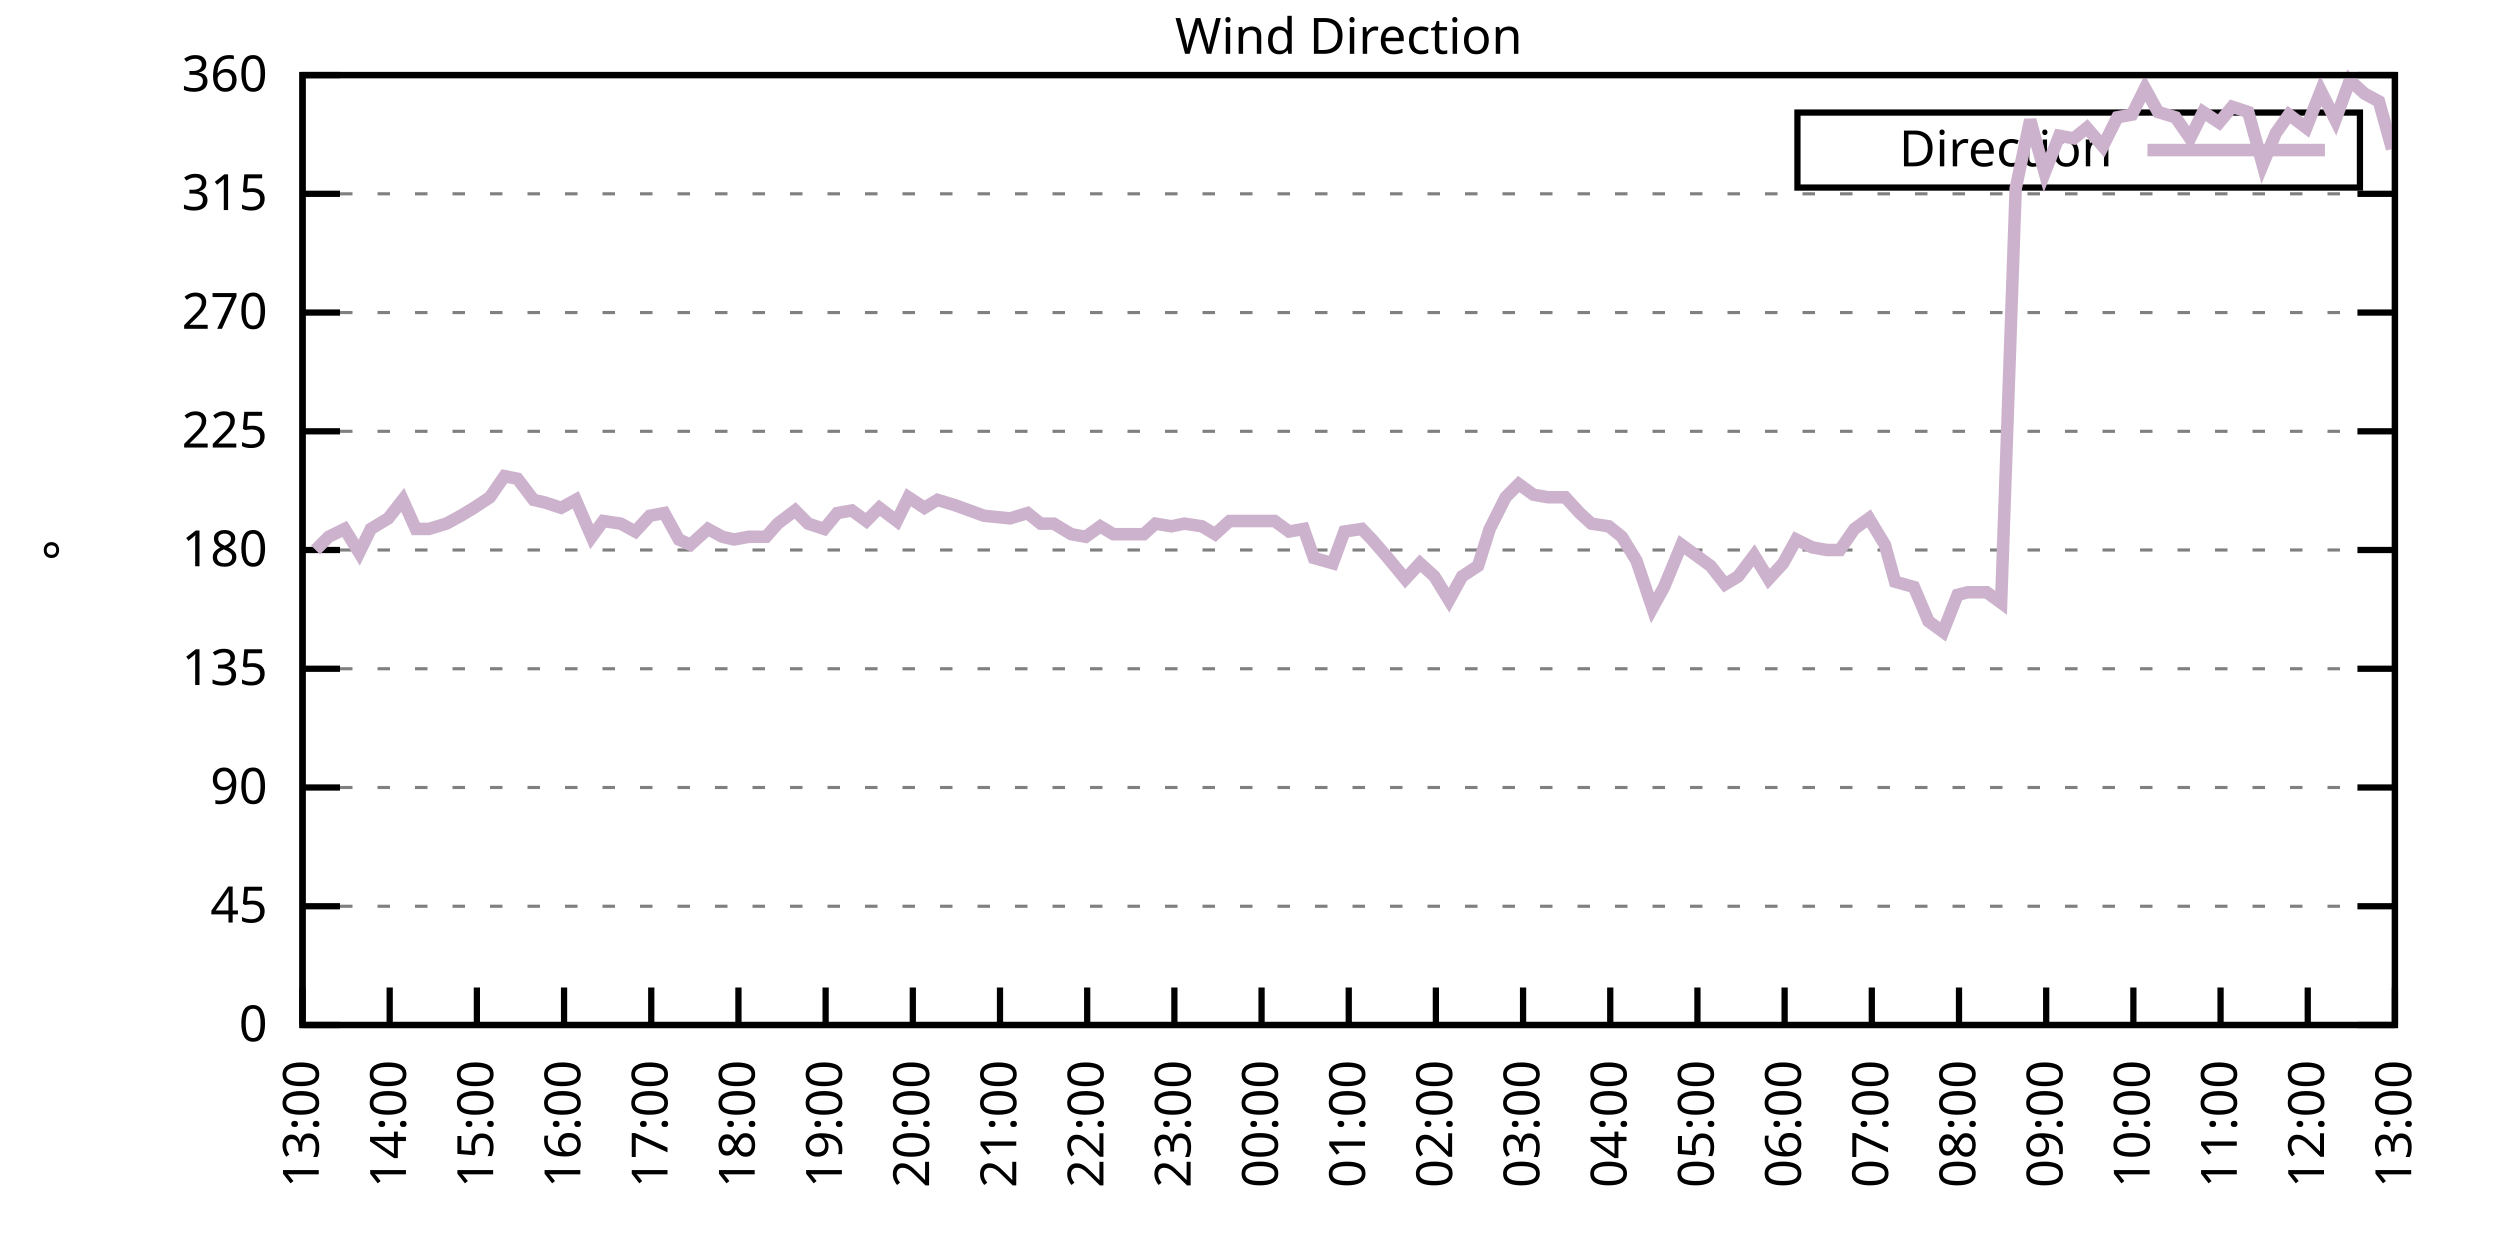
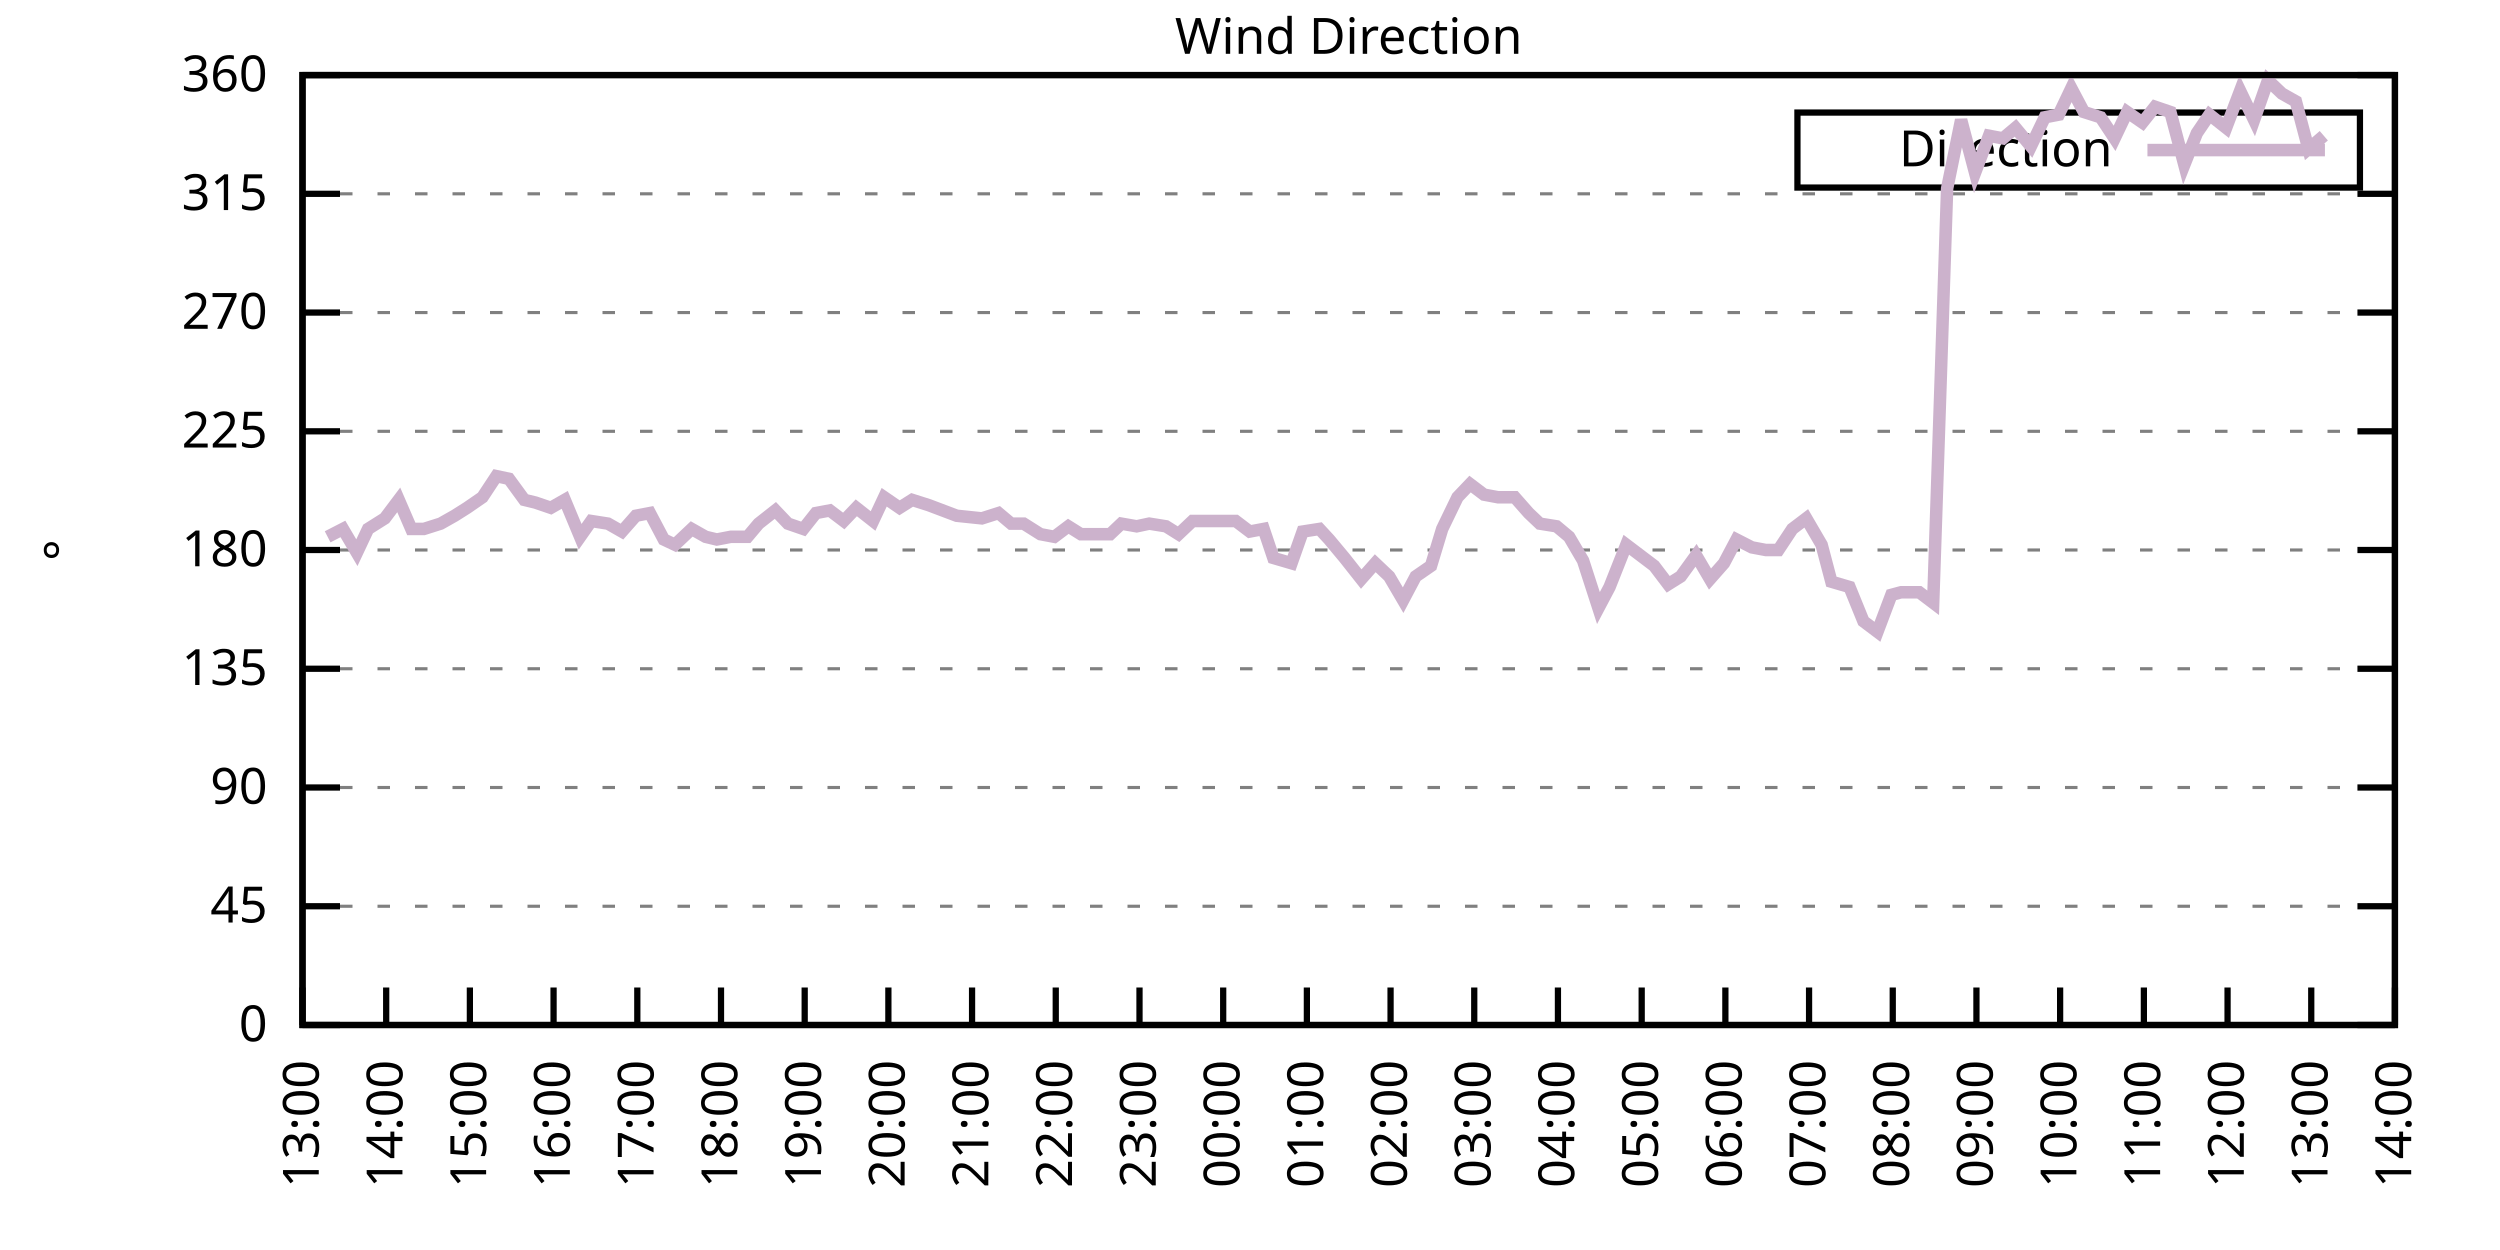
<svg xmlns="http://www.w3.org/2000/svg" xmlns:xlink="http://www.w3.org/1999/xlink" width="400" height="200" viewBox="0 0 400 200">
  <g id="gnuplot_canvas">
    <rect x="0" y="0" width="400" height="200" fill="none" />
    <defs>
      <circle id="gpDot" r="0.5" stroke-width="0.5" stroke="currentColor" />
      <path id="gpPt0" stroke-width="0.333" stroke="currentColor" d="M-1,0 h2 M0,-1 v2" />
      <path id="gpPt1" stroke-width="0.333" stroke="currentColor" d="M-1,-1 L1,1 M1,-1 L-1,1" />
      <path id="gpPt2" stroke-width="0.333" stroke="currentColor" d="M-1,0 L1,0 M0,-1 L0,1 M-1,-1 L1,1 M-1,1 L1,-1" />
      <rect id="gpPt3" stroke-width="0.333" stroke="currentColor" x="-1" y="-1" width="2" height="2" />
      <rect id="gpPt4" stroke-width="0.333" stroke="currentColor" fill="currentColor" x="-1" y="-1" width="2" height="2" />
      <circle id="gpPt5" stroke-width="0.333" stroke="currentColor" cx="0" cy="0" r="1" />
      <use xlink:href="#gpPt5" id="gpPt6" fill="currentColor" stroke="none" />
      <path id="gpPt7" stroke-width="0.333" stroke="currentColor" d="M0,-1.33 L-1.33,0.67 L1.33,0.67 z" />
      <use xlink:href="#gpPt7" id="gpPt8" fill="currentColor" stroke="none" />
      <use xlink:href="#gpPt7" id="gpPt9" stroke="currentColor" transform="rotate(180)" />
      <use xlink:href="#gpPt9" id="gpPt10" fill="currentColor" stroke="none" />
      <use xlink:href="#gpPt3" id="gpPt11" stroke="currentColor" transform="rotate(45)" />
      <use xlink:href="#gpPt11" id="gpPt12" fill="currentColor" stroke="none" />
      <path id="gpPt13" stroke-width="0.333" stroke="currentColor" d="M0,1.330 L1.265,0.411 L0.782,-1.067 L-0.782,-1.076 L-1.265,0.411 z" />
      <use xlink:href="#gpPt13" id="gpPt14" fill="currentColor" stroke="none" />
      <filter id="textbox" filterUnits="objectBoundingBox" x="0" y="0" height="1" width="1">
        <feFlood flood-color="white" flood-opacity="1" result="bgnd" />
        <feComposite in="SourceGraphic" in2="bgnd" operator="atop" />
      </filter>
      <filter id="greybox" filterUnits="objectBoundingBox" x="0" y="0" height="1" width="1">
        <feFlood flood-color="lightgrey" flood-opacity="1" result="grey" />
        <feComposite in="SourceGraphic" in2="grey" operator="atop" />
      </filter>
    </defs>
    <g fill="none" color="white" stroke="currentColor" stroke-width="1.00" stroke-linecap="butt" stroke-linejoin="miter">
</g>
    <g fill="none" color="black" stroke="currentColor" stroke-width="1.00" stroke-linecap="butt" stroke-linejoin="miter">
      <g stroke="none" shape-rendering="crispEdges">
        <polygon fill="rgb(255, 255, 255)" points="48.40,164.00 383.18,164.00 383.18,12.02 48.40,12.02 " />
      </g>
    </g>
    <g fill="none" color="black" stroke="currentColor" stroke-width="1.00" stroke-linecap="butt" stroke-linejoin="miter">
</g>
    <g fill="none" color="black" stroke="black" stroke-width="0.50" stroke-linecap="butt" stroke-linejoin="miter">
</g>
    <g fill="none" color="gray" stroke="currentColor" stroke-width="0.50" stroke-linecap="butt" stroke-linejoin="miter">
      <path stroke="gray" stroke-dasharray="2,4" class="gridline" d="M48.40,164.00 L383.19,164.00  " />
    </g>
    <g fill="none" color="gray" stroke="gray" stroke-width="1.00" stroke-linecap="butt" stroke-linejoin="miter">
</g>
    <g fill="none" color="black" stroke="currentColor" stroke-width="1.00" stroke-linecap="butt" stroke-linejoin="miter">
      <path stroke="black" d="M48.40,164.00 L54.40,164.00 M383.19,164.00 L377.19,164.00  " />
      <g transform="translate(42.80,166.60)" stroke="none" fill="black" font-family="Sans" font-size="8.00" text-anchor="end">
        <text>
          <tspan font-family="Sans"> 0</tspan>
        </text>
      </g>
    </g>
    <g fill="none" color="black" stroke="currentColor" stroke-width="1.00" stroke-linecap="butt" stroke-linejoin="miter">
</g>
    <g fill="none" color="black" stroke="black" stroke-width="0.50" stroke-linecap="butt" stroke-linejoin="miter">
</g>
    <g fill="none" color="gray" stroke="currentColor" stroke-width="0.50" stroke-linecap="butt" stroke-linejoin="miter">
      <path stroke="gray" stroke-dasharray="2,4" class="gridline" d="M48.40,145.00 L383.19,145.00  " />
    </g>
    <g fill="none" color="gray" stroke="gray" stroke-width="1.00" stroke-linecap="butt" stroke-linejoin="miter">
</g>
    <g fill="none" color="black" stroke="currentColor" stroke-width="1.00" stroke-linecap="butt" stroke-linejoin="miter">
      <path stroke="black" d="M48.40,145.00 L54.40,145.00 M383.19,145.00 L377.19,145.00  " />
      <g transform="translate(42.80,147.60)" stroke="none" fill="black" font-family="Sans" font-size="8.00" text-anchor="end">
        <text>
          <tspan font-family="Sans"> 45</tspan>
        </text>
      </g>
    </g>
    <g fill="none" color="black" stroke="currentColor" stroke-width="1.00" stroke-linecap="butt" stroke-linejoin="miter">
</g>
    <g fill="none" color="black" stroke="black" stroke-width="0.50" stroke-linecap="butt" stroke-linejoin="miter">
</g>
    <g fill="none" color="gray" stroke="currentColor" stroke-width="0.50" stroke-linecap="butt" stroke-linejoin="miter">
      <path stroke="gray" stroke-dasharray="2,4" class="gridline" d="M48.40,126.00 L383.19,126.00  " />
    </g>
    <g fill="none" color="gray" stroke="gray" stroke-width="1.00" stroke-linecap="butt" stroke-linejoin="miter">
</g>
    <g fill="none" color="black" stroke="currentColor" stroke-width="1.00" stroke-linecap="butt" stroke-linejoin="miter">
      <path stroke="black" d="M48.40,126.00 L54.40,126.00 M383.19,126.00 L377.19,126.00  " />
      <g transform="translate(42.80,128.60)" stroke="none" fill="black" font-family="Sans" font-size="8.00" text-anchor="end">
        <text>
          <tspan font-family="Sans"> 90</tspan>
        </text>
      </g>
    </g>
    <g fill="none" color="black" stroke="currentColor" stroke-width="1.00" stroke-linecap="butt" stroke-linejoin="miter">
</g>
    <g fill="none" color="black" stroke="black" stroke-width="0.50" stroke-linecap="butt" stroke-linejoin="miter">
</g>
    <g fill="none" color="gray" stroke="currentColor" stroke-width="0.50" stroke-linecap="butt" stroke-linejoin="miter">
      <path stroke="gray" stroke-dasharray="2,4" class="gridline" d="M48.40,107.00 L383.19,107.00  " />
    </g>
    <g fill="none" color="gray" stroke="gray" stroke-width="1.00" stroke-linecap="butt" stroke-linejoin="miter">
</g>
    <g fill="none" color="black" stroke="currentColor" stroke-width="1.00" stroke-linecap="butt" stroke-linejoin="miter">
      <path stroke="black" d="M48.40,107.00 L54.40,107.00 M383.19,107.00 L377.19,107.00  " />
      <g transform="translate(42.80,109.60)" stroke="none" fill="black" font-family="Sans" font-size="8.00" text-anchor="end">
        <text>
          <tspan font-family="Sans"> 135</tspan>
        </text>
      </g>
    </g>
    <g fill="none" color="black" stroke="currentColor" stroke-width="1.00" stroke-linecap="butt" stroke-linejoin="miter">
</g>
    <g fill="none" color="black" stroke="black" stroke-width="0.50" stroke-linecap="butt" stroke-linejoin="miter">
</g>
    <g fill="none" color="gray" stroke="currentColor" stroke-width="0.50" stroke-linecap="butt" stroke-linejoin="miter">
      <path stroke="gray" stroke-dasharray="2,4" class="gridline" d="M48.40,88.00 L383.19,88.00  " />
    </g>
    <g fill="none" color="gray" stroke="gray" stroke-width="1.00" stroke-linecap="butt" stroke-linejoin="miter">
</g>
    <g fill="none" color="black" stroke="currentColor" stroke-width="1.00" stroke-linecap="butt" stroke-linejoin="miter">
      <path stroke="black" d="M48.40,88.00 L54.40,88.00 M383.19,88.00 L377.19,88.00  " />
      <g transform="translate(42.80,90.60)" stroke="none" fill="black" font-family="Sans" font-size="8.00" text-anchor="end">
        <text>
          <tspan font-family="Sans"> 180</tspan>
        </text>
      </g>
    </g>
    <g fill="none" color="black" stroke="currentColor" stroke-width="1.00" stroke-linecap="butt" stroke-linejoin="miter">
</g>
    <g fill="none" color="black" stroke="black" stroke-width="0.50" stroke-linecap="butt" stroke-linejoin="miter">
</g>
    <g fill="none" color="gray" stroke="currentColor" stroke-width="0.50" stroke-linecap="butt" stroke-linejoin="miter">
      <path stroke="gray" stroke-dasharray="2,4" class="gridline" d="M48.40,69.01 L383.19,69.01  " />
    </g>
    <g fill="none" color="gray" stroke="gray" stroke-width="1.00" stroke-linecap="butt" stroke-linejoin="miter">
</g>
    <g fill="none" color="black" stroke="currentColor" stroke-width="1.00" stroke-linecap="butt" stroke-linejoin="miter">
      <path stroke="black" d="M48.40,69.01 L54.40,69.01 M383.19,69.01 L377.19,69.01  " />
      <g transform="translate(42.80,71.61)" stroke="none" fill="black" font-family="Sans" font-size="8.00" text-anchor="end">
        <text>
          <tspan font-family="Sans"> 225</tspan>
        </text>
      </g>
    </g>
    <g fill="none" color="black" stroke="currentColor" stroke-width="1.00" stroke-linecap="butt" stroke-linejoin="miter">
</g>
    <g fill="none" color="black" stroke="black" stroke-width="0.50" stroke-linecap="butt" stroke-linejoin="miter">
</g>
    <g fill="none" color="gray" stroke="currentColor" stroke-width="0.50" stroke-linecap="butt" stroke-linejoin="miter">
      <path stroke="gray" stroke-dasharray="2,4" class="gridline" d="M48.40,50.01 L383.19,50.01  " />
    </g>
    <g fill="none" color="gray" stroke="gray" stroke-width="1.00" stroke-linecap="butt" stroke-linejoin="miter">
</g>
    <g fill="none" color="black" stroke="currentColor" stroke-width="1.00" stroke-linecap="butt" stroke-linejoin="miter">
      <path stroke="black" d="M48.40,50.01 L54.40,50.01 M383.19,50.01 L377.19,50.01  " />
      <g transform="translate(42.80,52.61)" stroke="none" fill="black" font-family="Sans" font-size="8.00" text-anchor="end">
        <text>
          <tspan font-family="Sans"> 270</tspan>
        </text>
      </g>
    </g>
    <g fill="none" color="black" stroke="currentColor" stroke-width="1.00" stroke-linecap="butt" stroke-linejoin="miter">
</g>
    <g fill="none" color="black" stroke="black" stroke-width="0.50" stroke-linecap="butt" stroke-linejoin="miter">
</g>
    <g fill="none" color="gray" stroke="currentColor" stroke-width="0.50" stroke-linecap="butt" stroke-linejoin="miter">
      <path stroke="gray" stroke-dasharray="2,4" class="gridline" d="M48.40,31.01 L383.19,31.01  " />
    </g>
    <g fill="none" color="gray" stroke="gray" stroke-width="1.00" stroke-linecap="butt" stroke-linejoin="miter">
</g>
    <g fill="none" color="black" stroke="currentColor" stroke-width="1.00" stroke-linecap="butt" stroke-linejoin="miter">
      <path stroke="black" d="M48.40,31.01 L54.40,31.01 M383.19,31.01 L377.19,31.01  " />
      <g transform="translate(42.80,33.61)" stroke="none" fill="black" font-family="Sans" font-size="8.00" text-anchor="end">
        <text>
          <tspan font-family="Sans"> 315</tspan>
        </text>
      </g>
    </g>
    <g fill="none" color="black" stroke="currentColor" stroke-width="1.00" stroke-linecap="butt" stroke-linejoin="miter">
</g>
    <g fill="none" color="black" stroke="black" stroke-width="0.50" stroke-linecap="butt" stroke-linejoin="miter">
</g>
    <g fill="none" color="gray" stroke="currentColor" stroke-width="0.50" stroke-linecap="butt" stroke-linejoin="miter">
      <path stroke="gray" stroke-dasharray="2,4" class="gridline" d="M48.40,12.01 L383.19,12.01  " />
    </g>
    <g fill="none" color="gray" stroke="gray" stroke-width="1.00" stroke-linecap="butt" stroke-linejoin="miter">
</g>
    <g fill="none" color="black" stroke="currentColor" stroke-width="1.00" stroke-linecap="butt" stroke-linejoin="miter">
      <path stroke="black" d="M48.40,12.01 L54.40,12.01 M383.19,12.01 L377.19,12.01  " />
      <g transform="translate(42.80,14.61)" stroke="none" fill="black" font-family="Sans" font-size="8.00" text-anchor="end">
        <text>
          <tspan font-family="Sans"> 360</tspan>
        </text>
      </g>
    </g>
    <g fill="none" color="black" stroke="currentColor" stroke-width="1.00" stroke-linecap="butt" stroke-linejoin="miter">
      <path stroke="black" d="M48.40,164.00 L48.40,158.00  " />
      <g transform="translate(51.00,169.60) rotate(270.00)" stroke="none" fill="black" font-family="Sans" font-size="8.00" text-anchor="end">
        <text>
          <tspan font-family="Sans">13:00</tspan>
        </text>
      </g>
    </g>
    <g fill="none" color="black" stroke="currentColor" stroke-width="1.00" stroke-linecap="butt" stroke-linejoin="miter">
-       <path stroke="black" d="M62.35,164.00 L62.35,158.00  " />
-       <g transform="translate(64.95,169.60) rotate(270.00)" stroke="none" fill="black" font-family="Sans" font-size="8.00" text-anchor="end">
+       <path stroke="black" d="M61.79,164.00 L61.79,158.00  " />
+       <g transform="translate(64.39,169.60) rotate(270.00)" stroke="none" fill="black" font-family="Sans" font-size="8.00" text-anchor="end">
        <text>
          <tspan font-family="Sans">14:00</tspan>
        </text>
      </g>
    </g>
    <g fill="none" color="black" stroke="currentColor" stroke-width="1.00" stroke-linecap="butt" stroke-linejoin="miter">
-       <path stroke="black" d="M76.30,164.00 L76.30,158.00  " />
-       <g transform="translate(78.90,169.60) rotate(270.00)" stroke="none" fill="black" font-family="Sans" font-size="8.00" text-anchor="end">
+       <path stroke="black" d="M75.18,164.00 L75.18,158.00  " />
+       <g transform="translate(77.78,169.60) rotate(270.00)" stroke="none" fill="black" font-family="Sans" font-size="8.00" text-anchor="end">
        <text>
          <tspan font-family="Sans">15:00</tspan>
        </text>
      </g>
    </g>
    <g fill="none" color="black" stroke="currentColor" stroke-width="1.00" stroke-linecap="butt" stroke-linejoin="miter">
-       <path stroke="black" d="M90.25,164.00 L90.25,158.00  " />
-       <g transform="translate(92.85,169.60) rotate(270.00)" stroke="none" fill="black" font-family="Sans" font-size="8.00" text-anchor="end">
+       <path stroke="black" d="M88.57,164.00 L88.57,158.00  " />
+       <g transform="translate(91.17,169.60) rotate(270.00)" stroke="none" fill="black" font-family="Sans" font-size="8.00" text-anchor="end">
        <text>
          <tspan font-family="Sans">16:00</tspan>
        </text>
      </g>
    </g>
    <g fill="none" color="black" stroke="currentColor" stroke-width="1.00" stroke-linecap="butt" stroke-linejoin="miter">
-       <path stroke="black" d="M104.20,164.00 L104.20,158.00  " />
-       <g transform="translate(106.80,169.60) rotate(270.00)" stroke="none" fill="black" font-family="Sans" font-size="8.00" text-anchor="end">
+       <path stroke="black" d="M101.97,164.00 L101.97,158.00  " />
+       <g transform="translate(104.57,169.60) rotate(270.00)" stroke="none" fill="black" font-family="Sans" font-size="8.00" text-anchor="end">
        <text>
          <tspan font-family="Sans">17:00</tspan>
        </text>
      </g>
    </g>
    <g fill="none" color="black" stroke="currentColor" stroke-width="1.00" stroke-linecap="butt" stroke-linejoin="miter">
-       <path stroke="black" d="M118.15,164.00 L118.15,158.00  " />
-       <g transform="translate(120.75,169.60) rotate(270.00)" stroke="none" fill="black" font-family="Sans" font-size="8.00" text-anchor="end">
+       <path stroke="black" d="M115.36,164.00 L115.36,158.00  " />
+       <g transform="translate(117.96,169.60) rotate(270.00)" stroke="none" fill="black" font-family="Sans" font-size="8.00" text-anchor="end">
        <text>
          <tspan font-family="Sans">18:00</tspan>
        </text>
      </g>
    </g>
    <g fill="none" color="black" stroke="currentColor" stroke-width="1.00" stroke-linecap="butt" stroke-linejoin="miter">
-       <path stroke="black" d="M132.10,164.00 L132.10,158.00  " />
-       <g transform="translate(134.70,169.60) rotate(270.00)" stroke="none" fill="black" font-family="Sans" font-size="8.00" text-anchor="end">
+       <path stroke="black" d="M128.75,164.00 L128.75,158.00  " />
+       <g transform="translate(131.35,169.60) rotate(270.00)" stroke="none" fill="black" font-family="Sans" font-size="8.00" text-anchor="end">
        <text>
          <tspan font-family="Sans">19:00</tspan>
        </text>
      </g>
    </g>
    <g fill="none" color="black" stroke="currentColor" stroke-width="1.00" stroke-linecap="butt" stroke-linejoin="miter">
-       <path stroke="black" d="M146.05,164.00 L146.05,158.00  " />
-       <g transform="translate(148.65,169.60) rotate(270.00)" stroke="none" fill="black" font-family="Sans" font-size="8.00" text-anchor="end">
+       <path stroke="black" d="M142.14,164.00 L142.14,158.00  " />
+       <g transform="translate(144.74,169.60) rotate(270.00)" stroke="none" fill="black" font-family="Sans" font-size="8.00" text-anchor="end">
        <text>
          <tspan font-family="Sans">20:00</tspan>
        </text>
      </g>
    </g>
    <g fill="none" color="black" stroke="currentColor" stroke-width="1.00" stroke-linecap="butt" stroke-linejoin="miter">
-       <path stroke="black" d="M160.00,164.00 L160.00,158.00  " />
-       <g transform="translate(162.60,169.60) rotate(270.00)" stroke="none" fill="black" font-family="Sans" font-size="8.00" text-anchor="end">
+       <path stroke="black" d="M155.53,164.00 L155.53,158.00  " />
+       <g transform="translate(158.13,169.60) rotate(270.00)" stroke="none" fill="black" font-family="Sans" font-size="8.00" text-anchor="end">
        <text>
          <tspan font-family="Sans">21:00</tspan>
        </text>
      </g>
    </g>
    <g fill="none" color="black" stroke="currentColor" stroke-width="1.00" stroke-linecap="butt" stroke-linejoin="miter">
-       <path stroke="black" d="M173.95,164.00 L173.95,158.00  " />
-       <g transform="translate(176.55,169.60) rotate(270.00)" stroke="none" fill="black" font-family="Sans" font-size="8.00" text-anchor="end">
+       <path stroke="black" d="M168.92,164.00 L168.92,158.00  " />
+       <g transform="translate(171.52,169.60) rotate(270.00)" stroke="none" fill="black" font-family="Sans" font-size="8.00" text-anchor="end">
        <text>
          <tspan font-family="Sans">22:00</tspan>
        </text>
      </g>
    </g>
    <g fill="none" color="black" stroke="currentColor" stroke-width="1.00" stroke-linecap="butt" stroke-linejoin="miter">
-       <path stroke="black" d="M187.90,164.00 L187.90,158.00  " />
-       <g transform="translate(190.50,169.60) rotate(270.00)" stroke="none" fill="black" font-family="Sans" font-size="8.00" text-anchor="end">
+       <path stroke="black" d="M182.32,164.00 L182.32,158.00  " />
+       <g transform="translate(184.92,169.60) rotate(270.00)" stroke="none" fill="black" font-family="Sans" font-size="8.00" text-anchor="end">
        <text>
          <tspan font-family="Sans">23:00</tspan>
        </text>
      </g>
    </g>
    <g fill="none" color="black" stroke="currentColor" stroke-width="1.00" stroke-linecap="butt" stroke-linejoin="miter">
-       <path stroke="black" d="M201.85,164.00 L201.85,158.00  " />
-       <g transform="translate(204.45,169.60) rotate(270.00)" stroke="none" fill="black" font-family="Sans" font-size="8.00" text-anchor="end">
+       <path stroke="black" d="M195.71,164.00 L195.71,158.00  " />
+       <g transform="translate(198.31,169.60) rotate(270.00)" stroke="none" fill="black" font-family="Sans" font-size="8.00" text-anchor="end">
        <text>
          <tspan font-family="Sans">00:00</tspan>
        </text>
      </g>
    </g>
    <g fill="none" color="black" stroke="currentColor" stroke-width="1.00" stroke-linecap="butt" stroke-linejoin="miter">
-       <path stroke="black" d="M215.80,164.00 L215.80,158.00  " />
-       <g transform="translate(218.40,169.60) rotate(270.00)" stroke="none" fill="black" font-family="Sans" font-size="8.00" text-anchor="end">
+       <path stroke="black" d="M209.10,164.00 L209.10,158.00  " />
+       <g transform="translate(211.70,169.60) rotate(270.00)" stroke="none" fill="black" font-family="Sans" font-size="8.00" text-anchor="end">
        <text>
          <tspan font-family="Sans">01:00</tspan>
        </text>
      </g>
    </g>
    <g fill="none" color="black" stroke="currentColor" stroke-width="1.00" stroke-linecap="butt" stroke-linejoin="miter">
-       <path stroke="black" d="M229.74,164.00 L229.74,158.00  " />
-       <g transform="translate(232.34,169.60) rotate(270.00)" stroke="none" fill="black" font-family="Sans" font-size="8.00" text-anchor="end">
+       <path stroke="black" d="M222.49,164.00 L222.49,158.00  " />
+       <g transform="translate(225.09,169.60) rotate(270.00)" stroke="none" fill="black" font-family="Sans" font-size="8.00" text-anchor="end">
        <text>
          <tspan font-family="Sans">02:00</tspan>
        </text>
      </g>
    </g>
    <g fill="none" color="black" stroke="currentColor" stroke-width="1.00" stroke-linecap="butt" stroke-linejoin="miter">
-       <path stroke="black" d="M243.69,164.00 L243.69,158.00  " />
-       <g transform="translate(246.29,169.60) rotate(270.00)" stroke="none" fill="black" font-family="Sans" font-size="8.00" text-anchor="end">
+       <path stroke="black" d="M235.88,164.00 L235.88,158.00  " />
+       <g transform="translate(238.48,169.60) rotate(270.00)" stroke="none" fill="black" font-family="Sans" font-size="8.00" text-anchor="end">
        <text>
          <tspan font-family="Sans">03:00</tspan>
        </text>
      </g>
    </g>
    <g fill="none" color="black" stroke="currentColor" stroke-width="1.00" stroke-linecap="butt" stroke-linejoin="miter">
-       <path stroke="black" d="M257.64,164.00 L257.64,158.00  " />
-       <g transform="translate(260.24,169.60) rotate(270.00)" stroke="none" fill="black" font-family="Sans" font-size="8.00" text-anchor="end">
+       <path stroke="black" d="M249.27,164.00 L249.27,158.00  " />
+       <g transform="translate(251.87,169.60) rotate(270.00)" stroke="none" fill="black" font-family="Sans" font-size="8.00" text-anchor="end">
        <text>
          <tspan font-family="Sans">04:00</tspan>
        </text>
      </g>
    </g>
    <g fill="none" color="black" stroke="currentColor" stroke-width="1.00" stroke-linecap="butt" stroke-linejoin="miter">
-       <path stroke="black" d="M271.59,164.00 L271.59,158.00  " />
-       <g transform="translate(274.19,169.60) rotate(270.00)" stroke="none" fill="black" font-family="Sans" font-size="8.00" text-anchor="end">
+       <path stroke="black" d="M262.67,164.00 L262.67,158.00  " />
+       <g transform="translate(265.27,169.60) rotate(270.00)" stroke="none" fill="black" font-family="Sans" font-size="8.00" text-anchor="end">
        <text>
          <tspan font-family="Sans">05:00</tspan>
        </text>
      </g>
    </g>
    <g fill="none" color="black" stroke="currentColor" stroke-width="1.00" stroke-linecap="butt" stroke-linejoin="miter">
-       <path stroke="black" d="M285.54,164.00 L285.54,158.00  " />
-       <g transform="translate(288.14,169.60) rotate(270.00)" stroke="none" fill="black" font-family="Sans" font-size="8.00" text-anchor="end">
+       <path stroke="black" d="M276.06,164.00 L276.06,158.00  " />
+       <g transform="translate(278.66,169.60) rotate(270.00)" stroke="none" fill="black" font-family="Sans" font-size="8.00" text-anchor="end">
        <text>
          <tspan font-family="Sans">06:00</tspan>
        </text>
      </g>
    </g>
    <g fill="none" color="black" stroke="currentColor" stroke-width="1.00" stroke-linecap="butt" stroke-linejoin="miter">
-       <path stroke="black" d="M299.49,164.00 L299.49,158.00  " />
-       <g transform="translate(302.09,169.60) rotate(270.00)" stroke="none" fill="black" font-family="Sans" font-size="8.00" text-anchor="end">
+       <path stroke="black" d="M289.45,164.00 L289.45,158.00  " />
+       <g transform="translate(292.05,169.60) rotate(270.00)" stroke="none" fill="black" font-family="Sans" font-size="8.00" text-anchor="end">
        <text>
          <tspan font-family="Sans">07:00</tspan>
        </text>
      </g>
    </g>
    <g fill="none" color="black" stroke="currentColor" stroke-width="1.00" stroke-linecap="butt" stroke-linejoin="miter">
-       <path stroke="black" d="M313.44,164.00 L313.44,158.00  " />
-       <g transform="translate(316.04,169.60) rotate(270.00)" stroke="none" fill="black" font-family="Sans" font-size="8.00" text-anchor="end">
+       <path stroke="black" d="M302.84,164.00 L302.84,158.00  " />
+       <g transform="translate(305.44,169.60) rotate(270.00)" stroke="none" fill="black" font-family="Sans" font-size="8.00" text-anchor="end">
        <text>
          <tspan font-family="Sans">08:00</tspan>
        </text>
      </g>
    </g>
    <g fill="none" color="black" stroke="currentColor" stroke-width="1.00" stroke-linecap="butt" stroke-linejoin="miter">
-       <path stroke="black" d="M327.39,164.00 L327.39,158.00  " />
-       <g transform="translate(329.99,169.60) rotate(270.00)" stroke="none" fill="black" font-family="Sans" font-size="8.00" text-anchor="end">
+       <path stroke="black" d="M316.23,164.00 L316.23,158.00  " />
+       <g transform="translate(318.83,169.60) rotate(270.00)" stroke="none" fill="black" font-family="Sans" font-size="8.00" text-anchor="end">
        <text>
          <tspan font-family="Sans">09:00</tspan>
        </text>
      </g>
    </g>
    <g fill="none" color="black" stroke="currentColor" stroke-width="1.00" stroke-linecap="butt" stroke-linejoin="miter">
-       <path stroke="black" d="M341.34,164.00 L341.34,158.00  " />
-       <g transform="translate(343.94,169.60) rotate(270.00)" stroke="none" fill="black" font-family="Sans" font-size="8.00" text-anchor="end">
+       <path stroke="black" d="M329.62,164.00 L329.62,158.00  " />
+       <g transform="translate(332.22,169.60) rotate(270.00)" stroke="none" fill="black" font-family="Sans" font-size="8.00" text-anchor="end">
        <text>
          <tspan font-family="Sans">10:00</tspan>
        </text>
      </g>
    </g>
    <g fill="none" color="black" stroke="currentColor" stroke-width="1.00" stroke-linecap="butt" stroke-linejoin="miter">
-       <path stroke="black" d="M355.29,164.00 L355.29,158.00  " />
-       <g transform="translate(357.89,169.60) rotate(270.00)" stroke="none" fill="black" font-family="Sans" font-size="8.00" text-anchor="end">
+       <path stroke="black" d="M343.02,164.00 L343.02,158.00  " />
+       <g transform="translate(345.62,169.60) rotate(270.00)" stroke="none" fill="black" font-family="Sans" font-size="8.00" text-anchor="end">
        <text>
          <tspan font-family="Sans">11:00</tspan>
        </text>
      </g>
    </g>
    <g fill="none" color="black" stroke="currentColor" stroke-width="1.00" stroke-linecap="butt" stroke-linejoin="miter">
-       <path stroke="black" d="M369.24,164.00 L369.24,158.00  " />
-       <g transform="translate(371.84,169.60) rotate(270.00)" stroke="none" fill="black" font-family="Sans" font-size="8.00" text-anchor="end">
+       <path stroke="black" d="M356.41,164.00 L356.41,158.00  " />
+       <g transform="translate(359.01,169.60) rotate(270.00)" stroke="none" fill="black" font-family="Sans" font-size="8.00" text-anchor="end">
        <text>
          <tspan font-family="Sans">12:00</tspan>
+         </text>
+       </g>
+     </g>
+     <g fill="none" color="black" stroke="currentColor" stroke-width="1.00" stroke-linecap="butt" stroke-linejoin="miter">
+       <path stroke="black" d="M369.80,164.00 L369.80,158.00  " />
+       <g transform="translate(372.40,169.60) rotate(270.00)" stroke="none" fill="black" font-family="Sans" font-size="8.00" text-anchor="end">
+         <text>
+           <tspan font-family="Sans">13:00</tspan>
        </text>
      </g>
    </g>
    <g fill="none" color="black" stroke="currentColor" stroke-width="1.00" stroke-linecap="butt" stroke-linejoin="miter">
      <path stroke="black" d="M383.19,164.00 L383.19,158.00  " />
      <g transform="translate(385.79,169.60) rotate(270.00)" stroke="none" fill="black" font-family="Sans" font-size="8.00" text-anchor="end">
        <text>
-           <tspan font-family="Sans">13:00</tspan>
+           <tspan font-family="Sans">14:00</tspan>
        </text>
      </g>
    </g>
    <g fill="none" color="black" stroke="currentColor" stroke-width="1.00" stroke-linecap="butt" stroke-linejoin="miter">
</g>
    <g fill="none" color="black" stroke="currentColor" stroke-width="1.00" stroke-linecap="butt" stroke-linejoin="miter">
      <path stroke="black" d="M48.40,12.01 L48.40,164.00 L383.19,164.00 L383.19,12.01 L48.40,12.01 Z  " />
    </g>
    <g fill="none" color="black" stroke="currentColor" stroke-width="1.00" stroke-linecap="butt" stroke-linejoin="miter">
</g>
    <g fill="none" color="black" stroke="currentColor" stroke-width="1.00" stroke-linecap="butt" stroke-linejoin="miter">
      <path stroke="black" d="M287.59,30.01 L287.59,18.01 L377.59,18.01 L377.59,30.01 L287.59,30.01 Z  " />
    </g>
    <g id="Wind_direction_plot_1">
      <g fill="none" color="white" stroke="black" stroke-width="2.00" stroke-linecap="butt" stroke-linejoin="miter">
</g>
      <g fill="none" color="black" stroke="currentColor" stroke-width="2.00" stroke-linecap="butt" stroke-linejoin="miter">
        <g transform="translate(337.99,26.61)" stroke="none" fill="black" font-family="Sans" font-size="8.00" text-anchor="end">
          <text>
            <tspan font-family="Sans">Direction</tspan>
          </text>
        </g>
      </g>
      <g fill="none" color="black" stroke="currentColor" stroke-width="2.00" stroke-linecap="butt" stroke-linejoin="miter">
-         <path stroke="rgb(204, 178, 204)" d="M343.59,24.01 L371.99,24.01 M50.49,88.00 L52.58,85.89 L55.14,84.63 L57.47,88.43 L59.33,84.63 L62.12,82.94   L64.44,79.98 L66.53,84.63 L68.63,84.63 L71.42,83.78 L73.74,82.52 L75.83,81.25 L78.39,79.56 L80.72,76.18   L82.81,76.61 L85.37,79.98 L87.23,80.41 L89.78,81.25 L92.11,79.98 L94.67,85.89 L96.53,83.36 L99.32,83.78   L101.64,85.05 L103.97,82.52 L106.29,82.09 L108.62,86.32 L110.48,87.16 L113.27,84.63 L115.59,85.89 L117.45,86.32   L119.78,85.89 L122.57,85.89 L124.43,83.78 L127.22,81.67 L129.31,83.78 L131.87,84.63 L133.96,82.09 L136.28,81.67   L138.61,83.36 L140.70,81.25 L143.49,83.36 L145.35,79.56 L147.91,81.25 L150.00,79.98 L152.79,80.83 L157.44,82.52   L161.62,82.94 L164.41,82.09 L166.51,83.78 L168.60,83.78 L171.39,85.47 L173.71,85.89 L176.04,84.21 L178.13,85.47   L180.69,85.47 L183.01,85.47 L184.87,83.78 L187.43,84.21 L189.52,83.78 L192.31,84.21 L194.41,85.47 L196.73,83.36   L199.29,83.36 L201.15,83.36 L203.94,83.36 L206.26,85.05 L208.59,84.63 L210.22,89.27 L213.24,90.12 L215.10,85.05   L217.89,84.63 L219.51,86.32 L222.07,89.27 L224.86,92.65 L227.19,90.12 L229.51,92.23 L231.84,96.03 L233.93,92.23   L236.49,90.54 L238.35,84.63 L240.90,79.56 L243.00,77.45 L245.32,79.14 L247.65,79.56 L250.44,79.56 L252.76,82.09   L254.62,83.78 L257.41,84.21 L259.50,85.89 L261.83,89.69 L264.39,97.29 L266.25,93.92 L269.04,87.16 L273.69,90.54   L276.01,93.49 L278.10,92.23 L280.66,88.85 L282.99,92.65 L285.31,90.12 L287.40,86.32 L289.96,87.58 L292.29,88.00   L294.38,88.00 L296.70,84.63 L299.03,82.94 L301.58,87.16 L303.21,93.07 L306.23,93.92 L308.56,99.40 L310.88,101.09   L313.21,95.18 L314.84,94.76 L317.86,94.76 L320.18,96.45 L322.51,30.16 L324.83,19.19 L327.16,27.63 L329.48,21.72   L331.81,22.14 L333.90,20.45 L336.46,23.41 L338.78,18.77 L341.11,18.34 L343.20,14.12 L345.29,17.92 L348.08,18.77   L350.41,22.14 L352.50,17.92 L355.06,19.61 L357.15,17.08 L359.71,17.92 L362.03,26.36 L364.13,21.30 L366.22,18.34   L369.01,20.45 L371.33,14.54 L373.66,19.19 L375.98,12.85 L378.31,14.97 L380.63,16.23 L382.73,23.83  " />
+         <path stroke="rgb(204, 178, 204)" d="M343.59,24.01 L371.99,24.01 M52.42,85.89 L54.87,84.63 L57.10,88.43 L58.89,84.63 L61.57,82.94 L63.80,79.98   L65.81,84.63 L67.82,84.63 L70.50,83.78 L72.73,82.52 L74.74,81.25 L77.19,79.56 L79.42,76.18 L81.43,76.61   L83.89,79.98 L85.67,80.41 L88.13,81.25 L90.36,79.98 L92.82,85.89 L94.60,83.36 L97.28,83.78 L99.51,85.05   L101.74,82.52 L103.98,82.09 L106.21,86.32 L107.99,87.16 L110.67,84.63 L112.90,85.89 L114.69,86.32 L116.92,85.89   L119.60,85.89 L121.38,83.78 L124.06,81.67 L126.07,83.78 L128.53,84.63 L130.54,82.09 L132.77,81.67 L135.00,83.36   L137.01,81.25 L139.69,83.36 L141.47,79.56 L143.93,81.25 L145.94,79.98 L148.61,80.83 L153.08,82.52 L157.10,82.94   L159.77,82.09 L161.78,83.78 L163.79,83.78 L166.47,85.47 L168.70,85.89 L170.93,84.21 L172.94,85.47 L175.40,85.47   L177.63,85.47 L179.41,83.78 L181.87,84.21 L183.88,83.78 L186.56,84.21 L188.57,85.47 L190.80,83.36 L193.25,83.36   L195.04,83.36 L197.72,83.36 L199.95,85.05 L202.18,84.63 L203.74,89.27 L206.64,90.12 L208.43,85.05 L211.11,84.63   L212.67,86.32 L215.13,89.27 L217.80,92.65 L220.04,90.12 L222.27,92.23 L224.50,96.03 L226.51,92.23 L228.96,90.54   L230.75,84.63 L233.20,79.56 L235.21,77.45 L237.44,79.14 L239.68,79.56 L242.36,79.56 L244.59,82.09 L246.37,83.78   L249.05,84.21 L251.06,85.89 L253.29,89.69 L255.75,97.29 L257.53,93.92 L260.21,87.16 L264.67,90.54 L266.91,93.49   L268.92,92.23 L271.37,88.85 L273.60,92.65 L275.83,90.12 L277.84,86.32 L280.30,87.58 L282.53,88.00 L284.54,88.00   L286.77,84.63 L289.00,82.94 L291.46,87.16 L293.02,93.07 L295.92,93.92 L298.15,99.40 L300.39,101.09 L302.62,95.18   L304.18,94.76 L307.08,94.76 L309.31,96.45 L311.54,30.16 L313.78,19.19 L316.01,27.63 L318.24,21.72 L320.47,22.14   L322.48,20.45 L324.94,23.41 L327.17,18.77 L329.40,18.34 L331.41,14.12 L333.42,17.92 L336.10,18.77 L338.33,22.14   L340.34,17.92 L342.79,19.61 L344.80,17.08 L347.26,17.92 L349.49,26.36 L351.50,21.30 L353.51,18.34 L356.18,20.45   L358.42,14.54 L360.65,19.19 L362.88,12.85 L365.11,14.97 L367.34,16.23 L369.35,23.83 L371.81,21.72  " />
      </g>
    </g>
    <g fill="none" color="black" stroke="currentColor" stroke-width="2.00" stroke-linecap="butt" stroke-linejoin="miter">
</g>
    <g fill="none" color="black" stroke="black" stroke-width="1.00" stroke-linecap="butt" stroke-linejoin="miter">
</g>
    <g fill="none" color="black" stroke="currentColor" stroke-width="1.00" stroke-linecap="butt" stroke-linejoin="miter">
      <path stroke="black" d="M48.40,12.01 L48.40,164.00 L383.19,164.00 L383.19,12.01 L48.40,12.01 Z  " />
      <g transform="translate(12.80,88.01) rotate(270.00)" stroke="none" fill="black" font-family="Sans" font-size="8.00" text-anchor="middle">
        <text>
          <tspan font-family="Sans">°</tspan>
        </text>
      </g>
    </g>
    <g fill="none" color="black" stroke="currentColor" stroke-width="1.00" stroke-linecap="butt" stroke-linejoin="miter">
</g>
    <g fill="none" color="black" stroke="currentColor" stroke-width="1.00" stroke-linecap="butt" stroke-linejoin="miter">
      <g transform="translate(215.79,8.61)" stroke="none" fill="black" font-family="Sans" font-size="8.00" text-anchor="middle">
        <text>
          <tspan font-family="Sans">Wind Direction</tspan>
        </text>
      </g>
    </g>
    <g fill="none" color="black" stroke="currentColor" stroke-width="1.00" stroke-linecap="butt" stroke-linejoin="miter">
</g>
  </g>
</svg>
